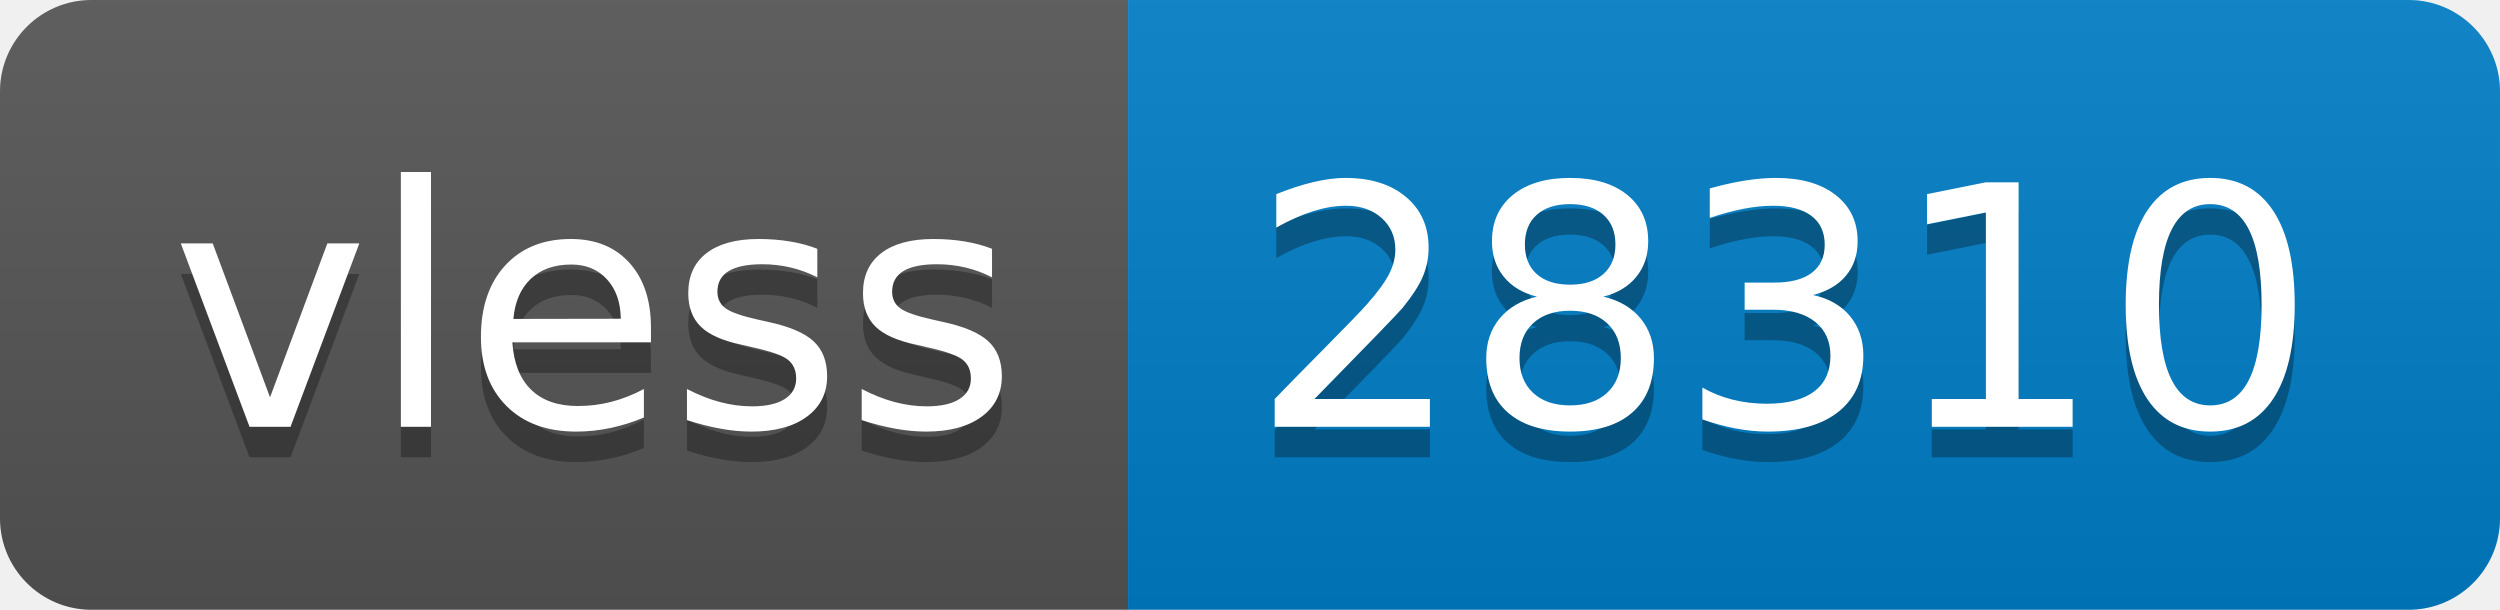
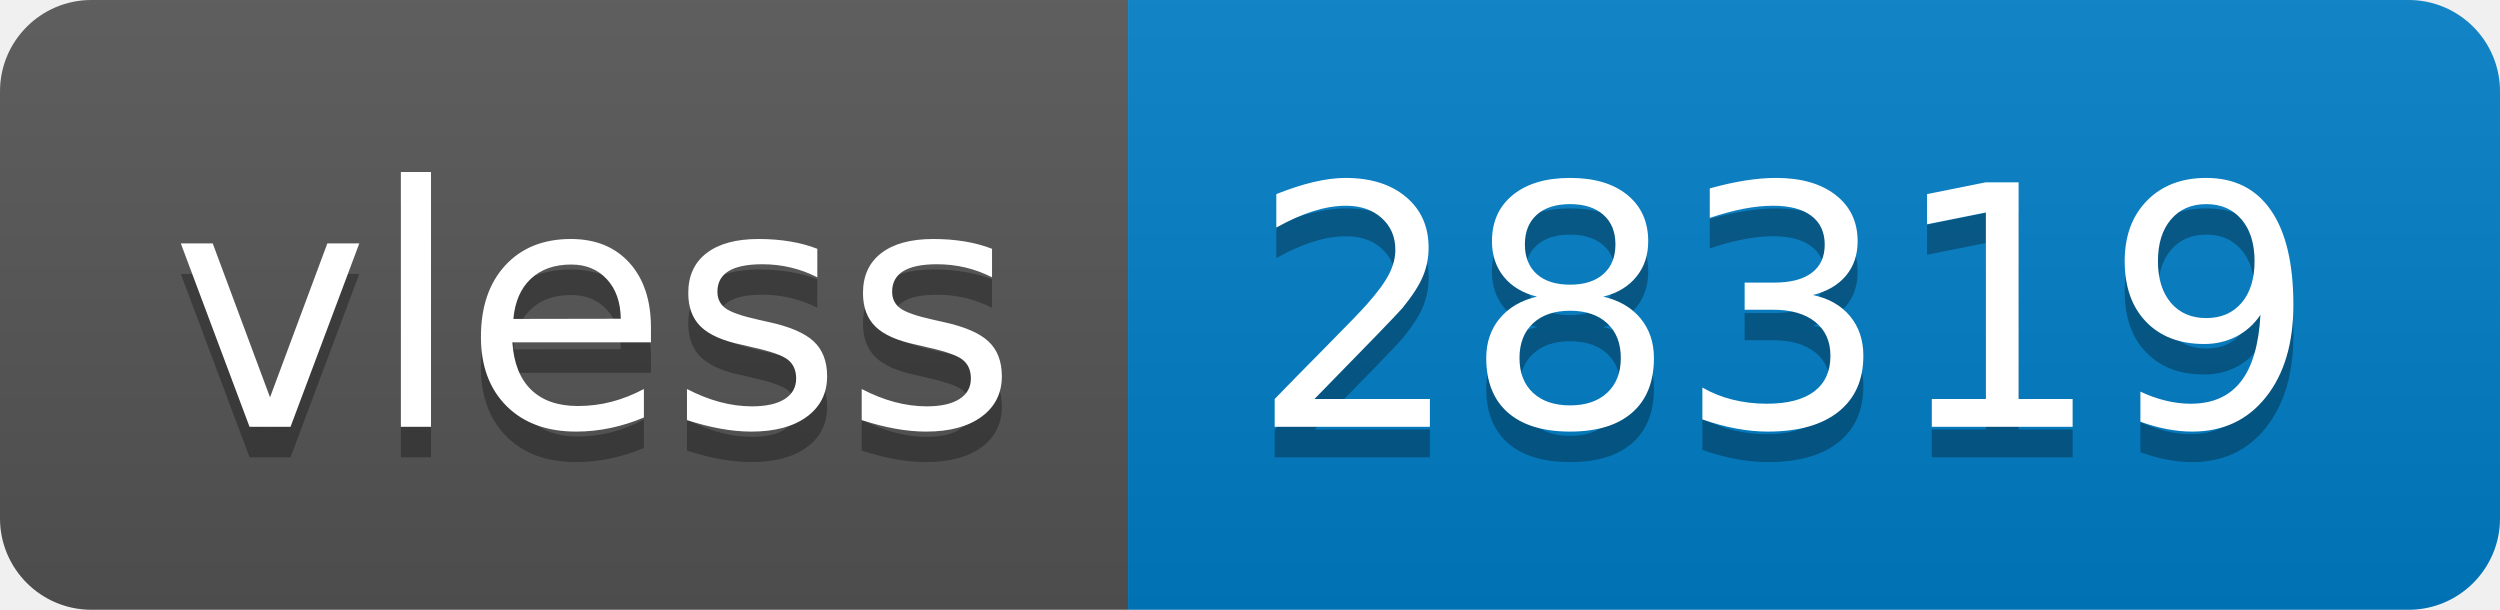
- <svg xmlns="http://www.w3.org/2000/svg" width="82" height="20" role="img" aria-label="vless: 28310">
+ <svg xmlns="http://www.w3.org/2000/svg" width="82" height="20" role="img" aria-label="vless: 28319">
  <linearGradient id="s" x2="0" y2="100%">
    <stop offset="0" stop-color="#bbb" stop-opacity=".1" />
    <stop offset="1" stop-opacity=".1" />
  </linearGradient>
  <clipPath id="r">
    <rect width="82" height="20" rx="3" fill="#fff" />
  </clipPath>
  <g clip-path="url(#r)">
    <rect width="37" height="20" fill="#555" />
    <rect x="37" width="45" height="20" fill="#007ec6" />
    <rect width="82" height="20" fill="url(#s)" />
  </g>
  <g fill="#fff" text-anchor="middle" font-family="Verdana,Geneva,DejaVu Sans,sans-serif" text-rendering="geometricPrecision" font-size="110">
    <text aria-hidden="true" x="195" y="150" fill="#010101" fill-opacity=".3" transform="scale(.1)" textLength="270">vless</text>
    <text x="195" y="140" transform="scale(.1)" fill="#fff" textLength="270">vless</text>
-     <text aria-hidden="true" x="585" y="150" fill="#010101" fill-opacity=".3" transform="scale(.1)" textLength="350">28310</text>
-     <text x="585" y="140" transform="scale(.1)" fill="#fff" textLength="350">28310</text>
+     <text aria-hidden="true" x="585" y="150" fill="#010101" fill-opacity=".3" transform="scale(.1)" textLength="350">28319</text>
+     <text x="585" y="140" transform="scale(.1)" fill="#fff" textLength="350">28319</text>
  </g>
</svg>
